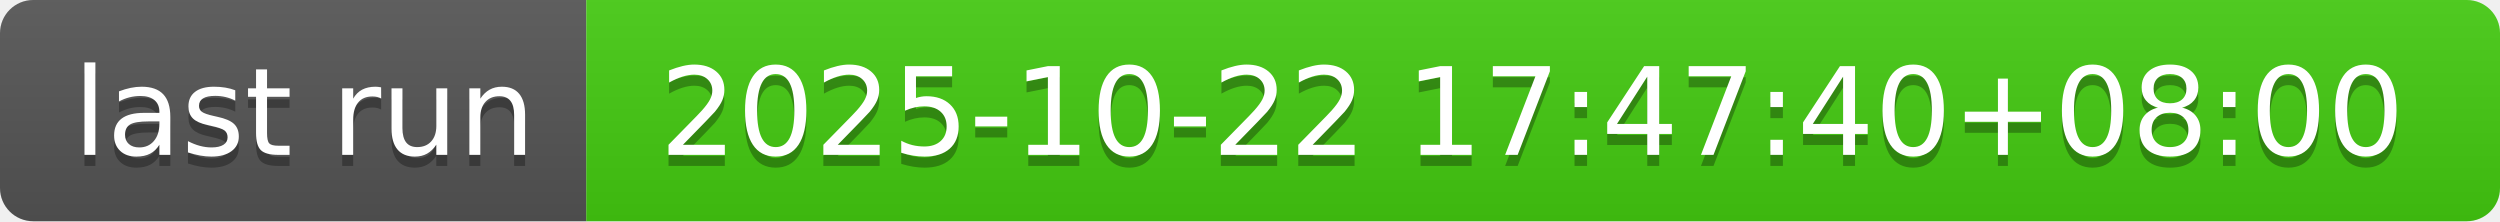
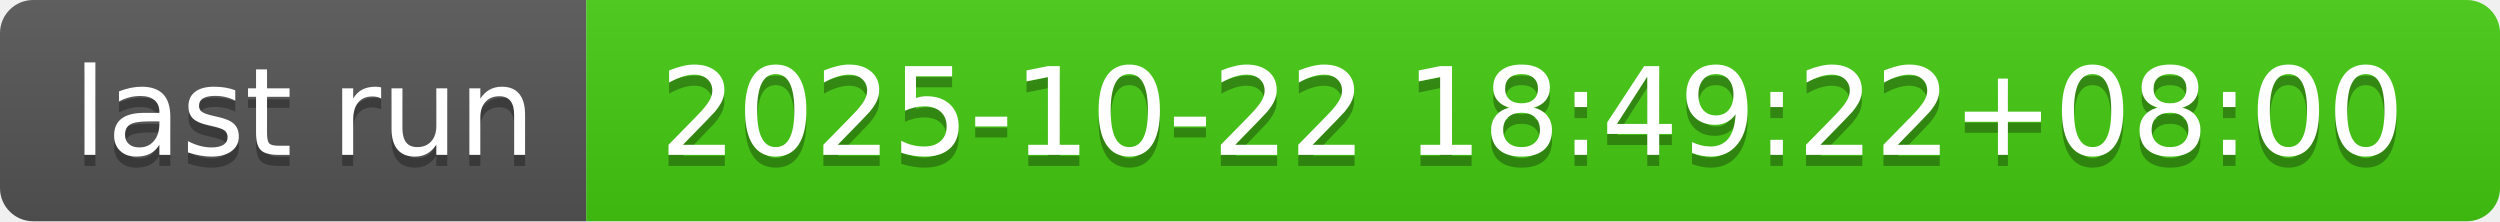
- <svg xmlns="http://www.w3.org/2000/svg" width="226" height="20" role="img" aria-label="last run: 2025-10-22 17:47:40+08:00">
+ <svg xmlns="http://www.w3.org/2000/svg" width="226" height="20" role="img" aria-label="last run: 2025-10-22 18:49:22+08:00">
  <linearGradient id="s" x2="0" y2="100%">
    <stop offset="0" stop-color="#bbb" stop-opacity=".1" />
    <stop offset="1" stop-opacity=".1" />
  </linearGradient>
  <clipPath id="r">
    <rect width="226" height="20" rx="3" fill="#fff" />
  </clipPath>
  <g clip-path="url(#r)">
    <rect width="53" height="20" fill="#555" />
    <rect x="53" width="173" height="20" fill="#4c1" />
    <rect width="226" height="20" fill="url(#s)" />
  </g>
  <g fill="#fff" text-anchor="middle" font-family="Verdana,Geneva,DejaVu Sans,sans-serif" text-rendering="geometricPrecision" font-size="110">
    <text aria-hidden="true" x="275" y="150" fill="#010101" fill-opacity=".3" transform="scale(.1)" textLength="430">last run</text>
    <text x="275" y="140" transform="scale(.1)" fill="#fff" textLength="430">last run</text>
-     <text aria-hidden="true" x="1385" y="150" fill="#010101" fill-opacity=".3" transform="scale(.1)" textLength="1630">2025-10-22 17:47:40+08:00</text>
-     <text x="1385" y="140" transform="scale(.1)" fill="#fff" textLength="1630">2025-10-22 17:47:40+08:00</text>
+     <text aria-hidden="true" x="1385" y="150" fill="#010101" fill-opacity=".3" transform="scale(.1)" textLength="1630">2025-10-22 18:49:22+08:00</text>
+     <text x="1385" y="140" transform="scale(.1)" fill="#fff" textLength="1630">2025-10-22 18:49:22+08:00</text>
  </g>
</svg>
